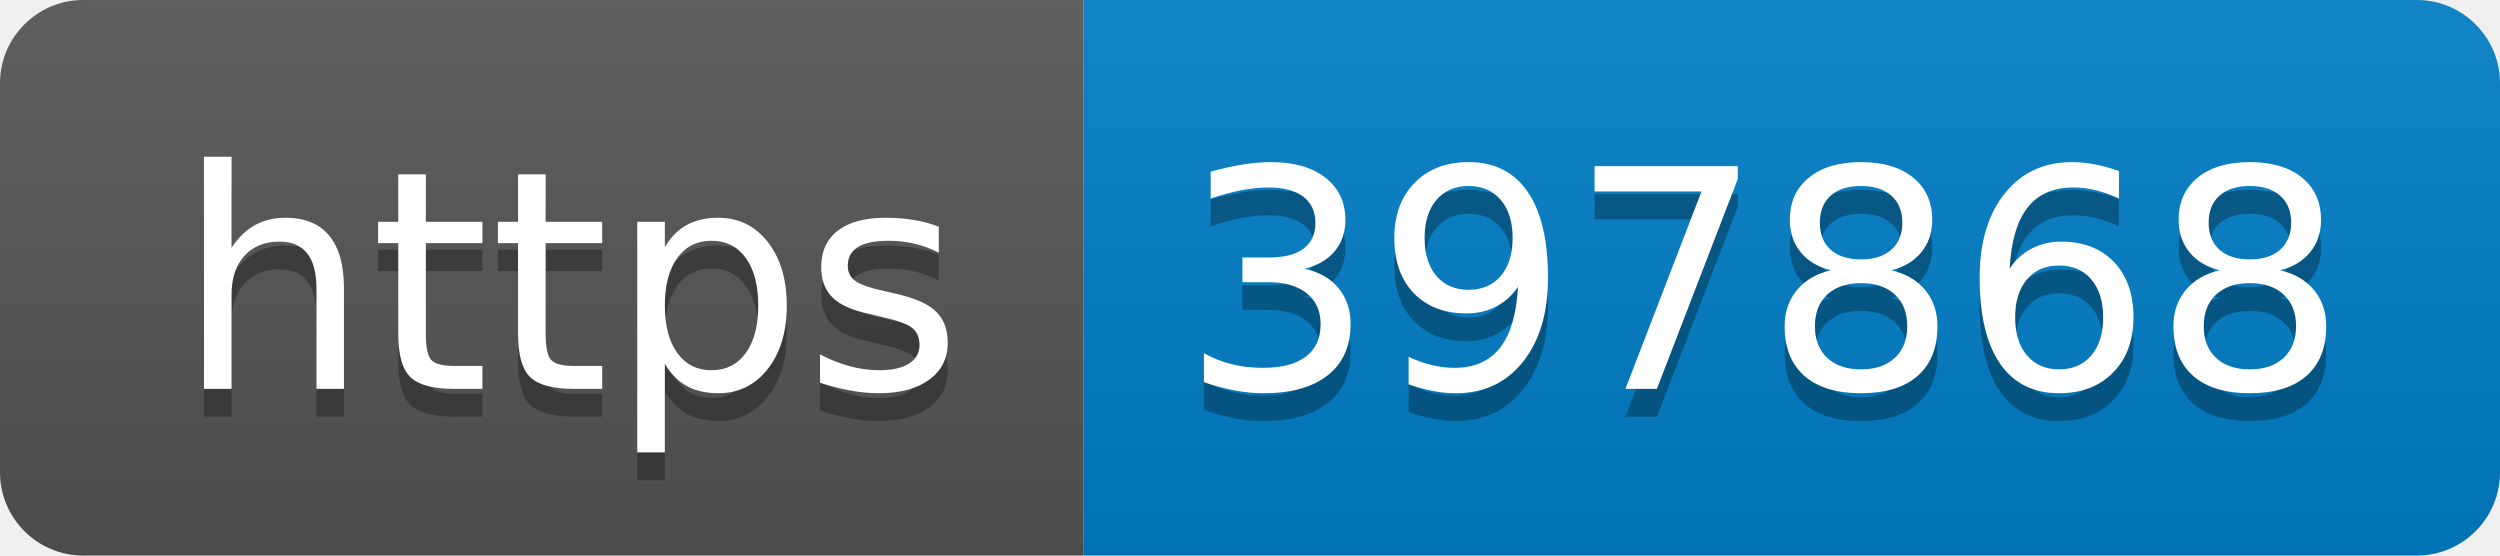
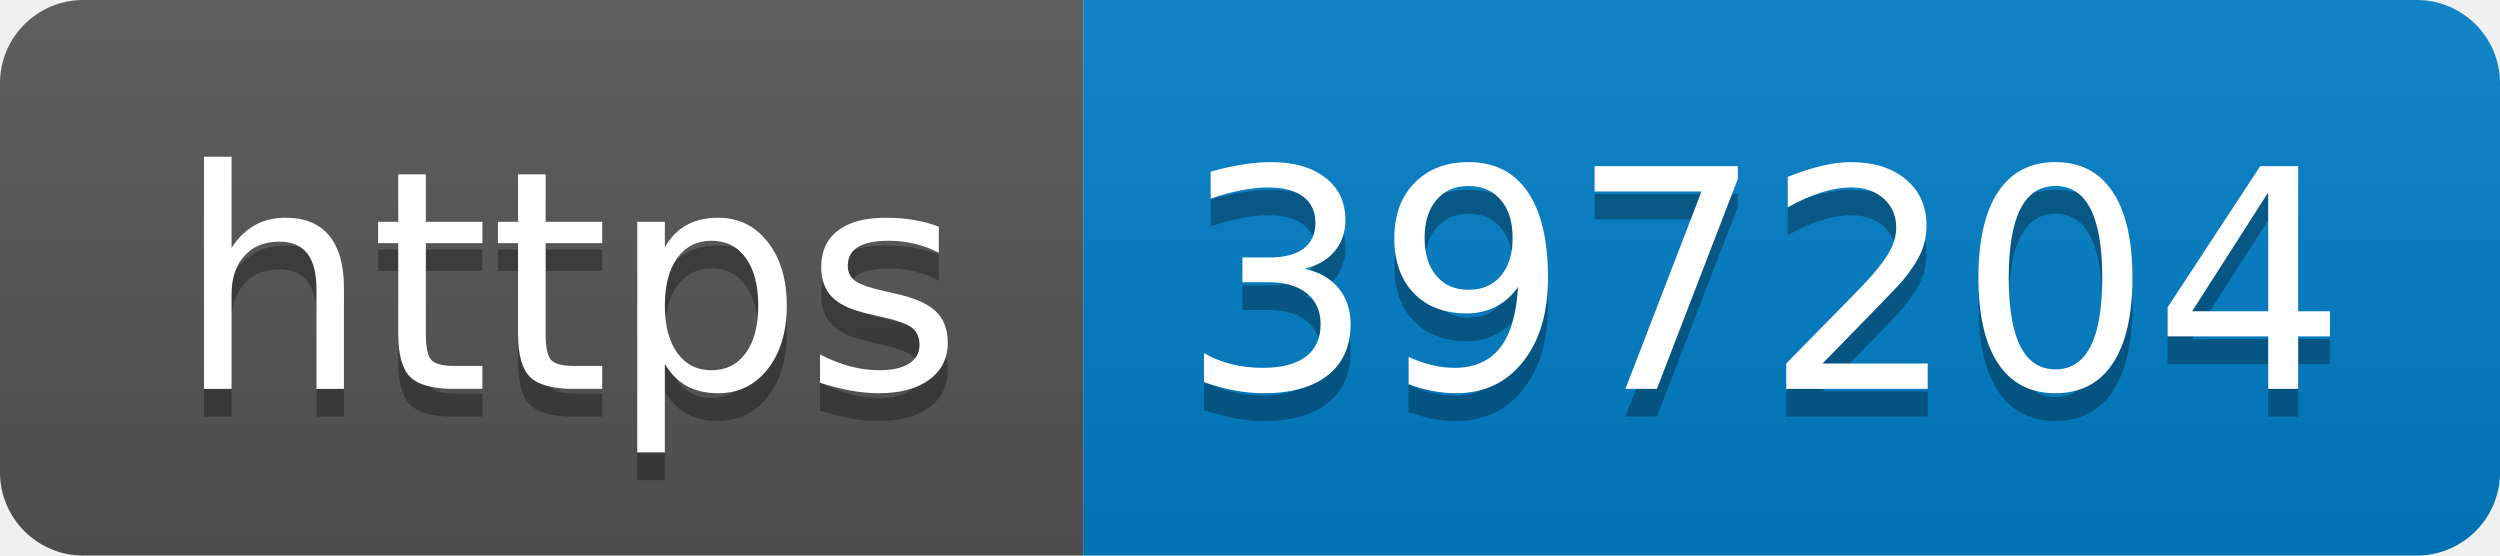
- <svg xmlns="http://www.w3.org/2000/svg" width="90" height="20" role="img" aria-label="https: 397868">
+ <svg xmlns="http://www.w3.org/2000/svg" width="90" height="20" role="img" aria-label="https: 397204">
  <linearGradient id="s" x2="0" y2="100%">
    <stop offset="0" stop-color="#bbb" stop-opacity=".1" />
    <stop offset="1" stop-opacity=".1" />
  </linearGradient>
  <clipPath id="r">
    <rect width="90" height="20" rx="3" fill="#fff" />
  </clipPath>
  <g clip-path="url(#r)">
    <rect width="39" height="20" fill="#555" />
    <rect x="39" width="51" height="20" fill="#007ec6" />
    <rect width="90" height="20" fill="url(#s)" />
  </g>
  <g fill="#fff" text-anchor="middle" font-family="Verdana,Geneva,DejaVu Sans,sans-serif" text-rendering="geometricPrecision" font-size="110">
    <text aria-hidden="true" x="205" y="150" fill="#010101" fill-opacity=".3" transform="scale(.1)" textLength="290">https</text>
    <text x="205" y="140" transform="scale(.1)" fill="#fff" textLength="290">https</text>
-     <text aria-hidden="true" x="635" y="150" fill="#010101" fill-opacity=".3" transform="scale(.1)" textLength="410">397868</text>
-     <text x="635" y="140" transform="scale(.1)" fill="#fff" textLength="410">397868</text>
+     <text aria-hidden="true" x="635" y="150" fill="#010101" fill-opacity=".3" transform="scale(.1)" textLength="410">397204</text>
+     <text x="635" y="140" transform="scale(.1)" fill="#fff" textLength="410">397204</text>
  </g>
</svg>
